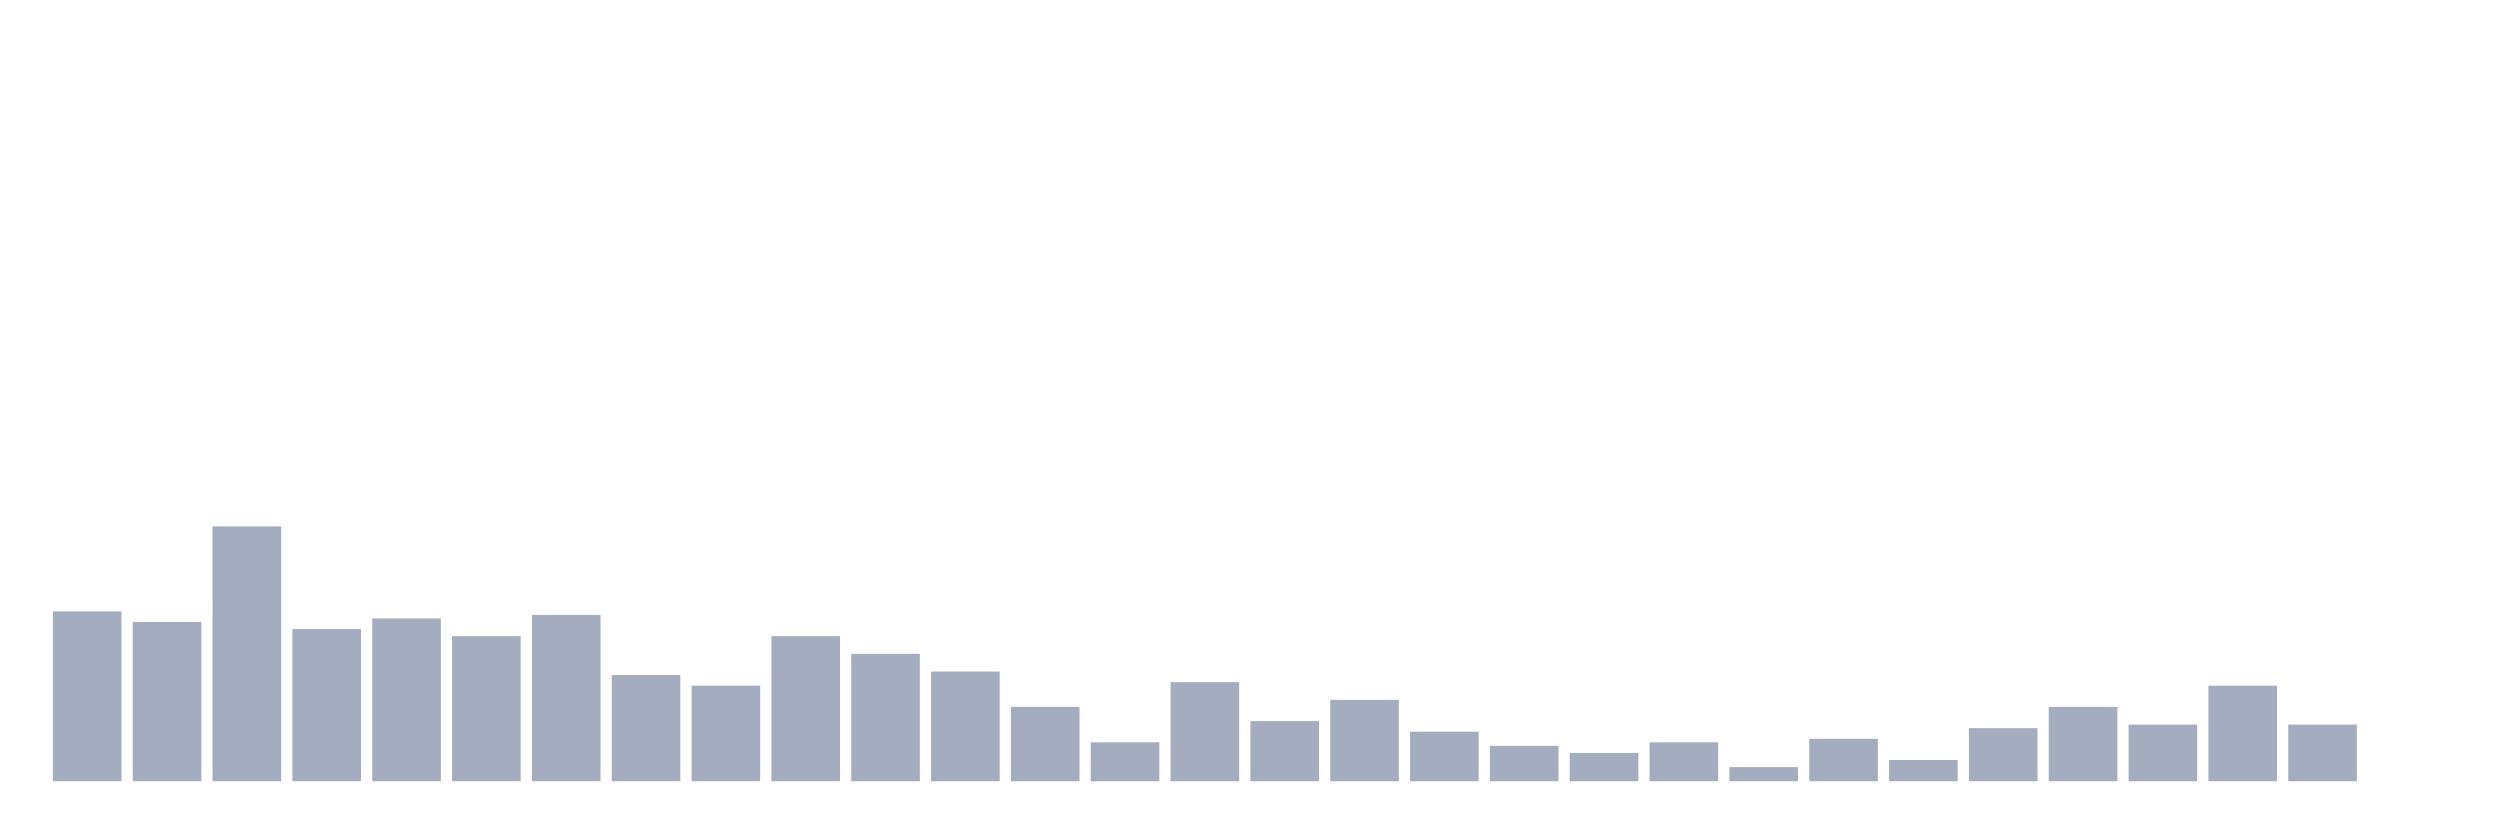
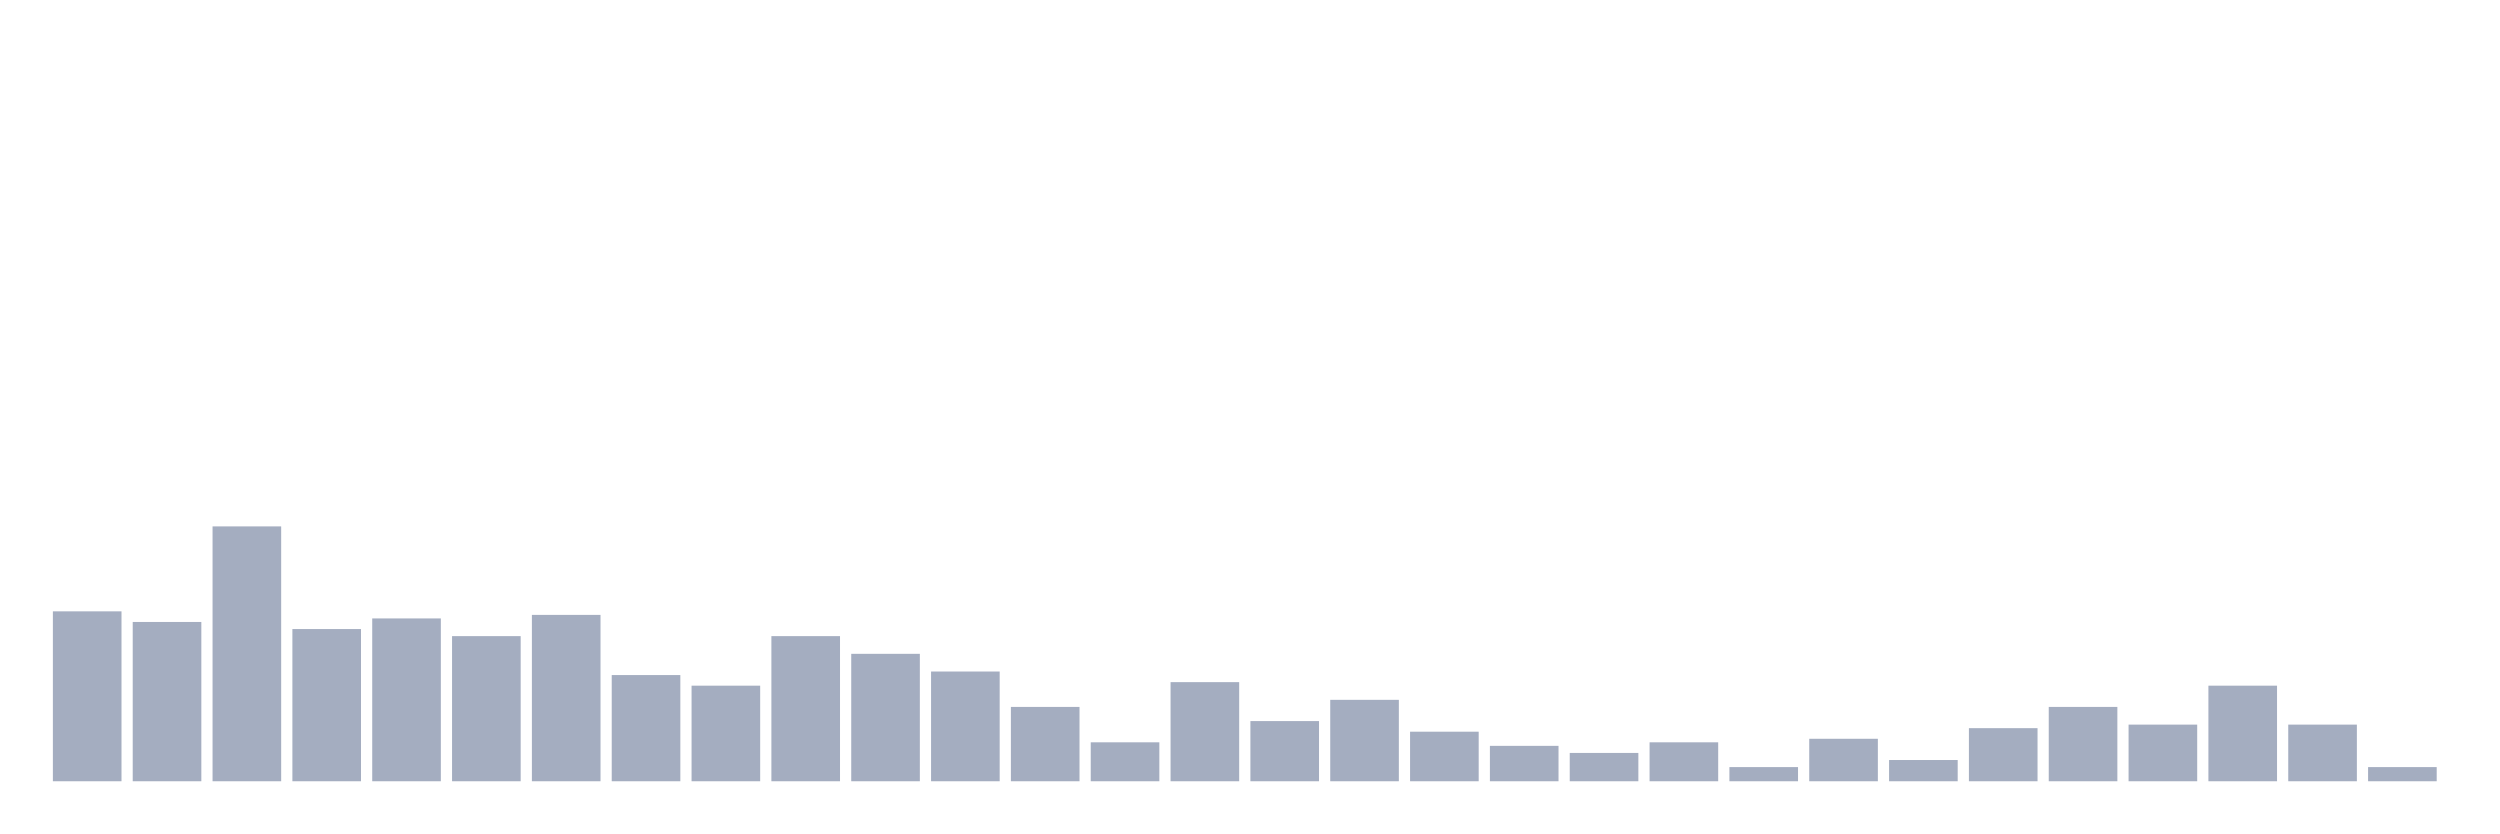
<svg xmlns="http://www.w3.org/2000/svg" viewBox="0 0 480 160">
  <g transform="translate(10,10)">
    <rect class="bar" x="0.153" width="13.175" y="107.379" height="32.621" fill="rgb(164,173,192)" />
    <rect class="bar" x="15.482" width="13.175" y="109.417" height="30.583" fill="rgb(164,173,192)" />
    <rect class="bar" x="30.81" width="13.175" y="91.068" height="48.932" fill="rgb(164,173,192)" />
    <rect class="bar" x="46.138" width="13.175" y="110.777" height="29.223" fill="rgb(164,173,192)" />
    <rect class="bar" x="61.466" width="13.175" y="108.738" height="31.262" fill="rgb(164,173,192)" />
    <rect class="bar" x="76.794" width="13.175" y="112.136" height="27.864" fill="rgb(164,173,192)" />
    <rect class="bar" x="92.123" width="13.175" y="108.058" height="31.942" fill="rgb(164,173,192)" />
    <rect class="bar" x="107.451" width="13.175" y="119.612" height="20.388" fill="rgb(164,173,192)" />
    <rect class="bar" x="122.779" width="13.175" y="121.65" height="18.35" fill="rgb(164,173,192)" />
    <rect class="bar" x="138.107" width="13.175" y="112.136" height="27.864" fill="rgb(164,173,192)" />
    <rect class="bar" x="153.436" width="13.175" y="115.534" height="24.466" fill="rgb(164,173,192)" />
    <rect class="bar" x="168.764" width="13.175" y="118.932" height="21.068" fill="rgb(164,173,192)" />
    <rect class="bar" x="184.092" width="13.175" y="125.728" height="14.272" fill="rgb(164,173,192)" />
    <rect class="bar" x="199.42" width="13.175" y="132.524" height="7.476" fill="rgb(164,173,192)" />
    <rect class="bar" x="214.748" width="13.175" y="120.971" height="19.029" fill="rgb(164,173,192)" />
    <rect class="bar" x="230.077" width="13.175" y="128.447" height="11.553" fill="rgb(164,173,192)" />
    <rect class="bar" x="245.405" width="13.175" y="124.369" height="15.631" fill="rgb(164,173,192)" />
    <rect class="bar" x="260.733" width="13.175" y="130.485" height="9.515" fill="rgb(164,173,192)" />
    <rect class="bar" x="276.061" width="13.175" y="133.204" height="6.796" fill="rgb(164,173,192)" />
    <rect class="bar" x="291.39" width="13.175" y="134.563" height="5.437" fill="rgb(164,173,192)" />
    <rect class="bar" x="306.718" width="13.175" y="132.524" height="7.476" fill="rgb(164,173,192)" />
    <rect class="bar" x="322.046" width="13.175" y="137.282" height="2.718" fill="rgb(164,173,192)" />
    <rect class="bar" x="337.374" width="13.175" y="131.845" height="8.155" fill="rgb(164,173,192)" />
    <rect class="bar" x="352.702" width="13.175" y="135.922" height="4.078" fill="rgb(164,173,192)" />
    <rect class="bar" x="368.031" width="13.175" y="129.806" height="10.194" fill="rgb(164,173,192)" />
    <rect class="bar" x="383.359" width="13.175" y="125.728" height="14.272" fill="rgb(164,173,192)" />
    <rect class="bar" x="398.687" width="13.175" y="129.126" height="10.874" fill="rgb(164,173,192)" />
    <rect class="bar" x="414.015" width="13.175" y="121.65" height="18.35" fill="rgb(164,173,192)" />
    <rect class="bar" x="429.344" width="13.175" y="129.126" height="10.874" fill="rgb(164,173,192)" />
-     <rect class="bar" x="444.672" width="13.175" y="140" height="0" fill="rgb(164,173,192)" />
+     <rect class="bar" x="444.672" width="13.175" y="137.282" height="2.718" fill="rgb(164,173,192)" />
  </g>
</svg>
